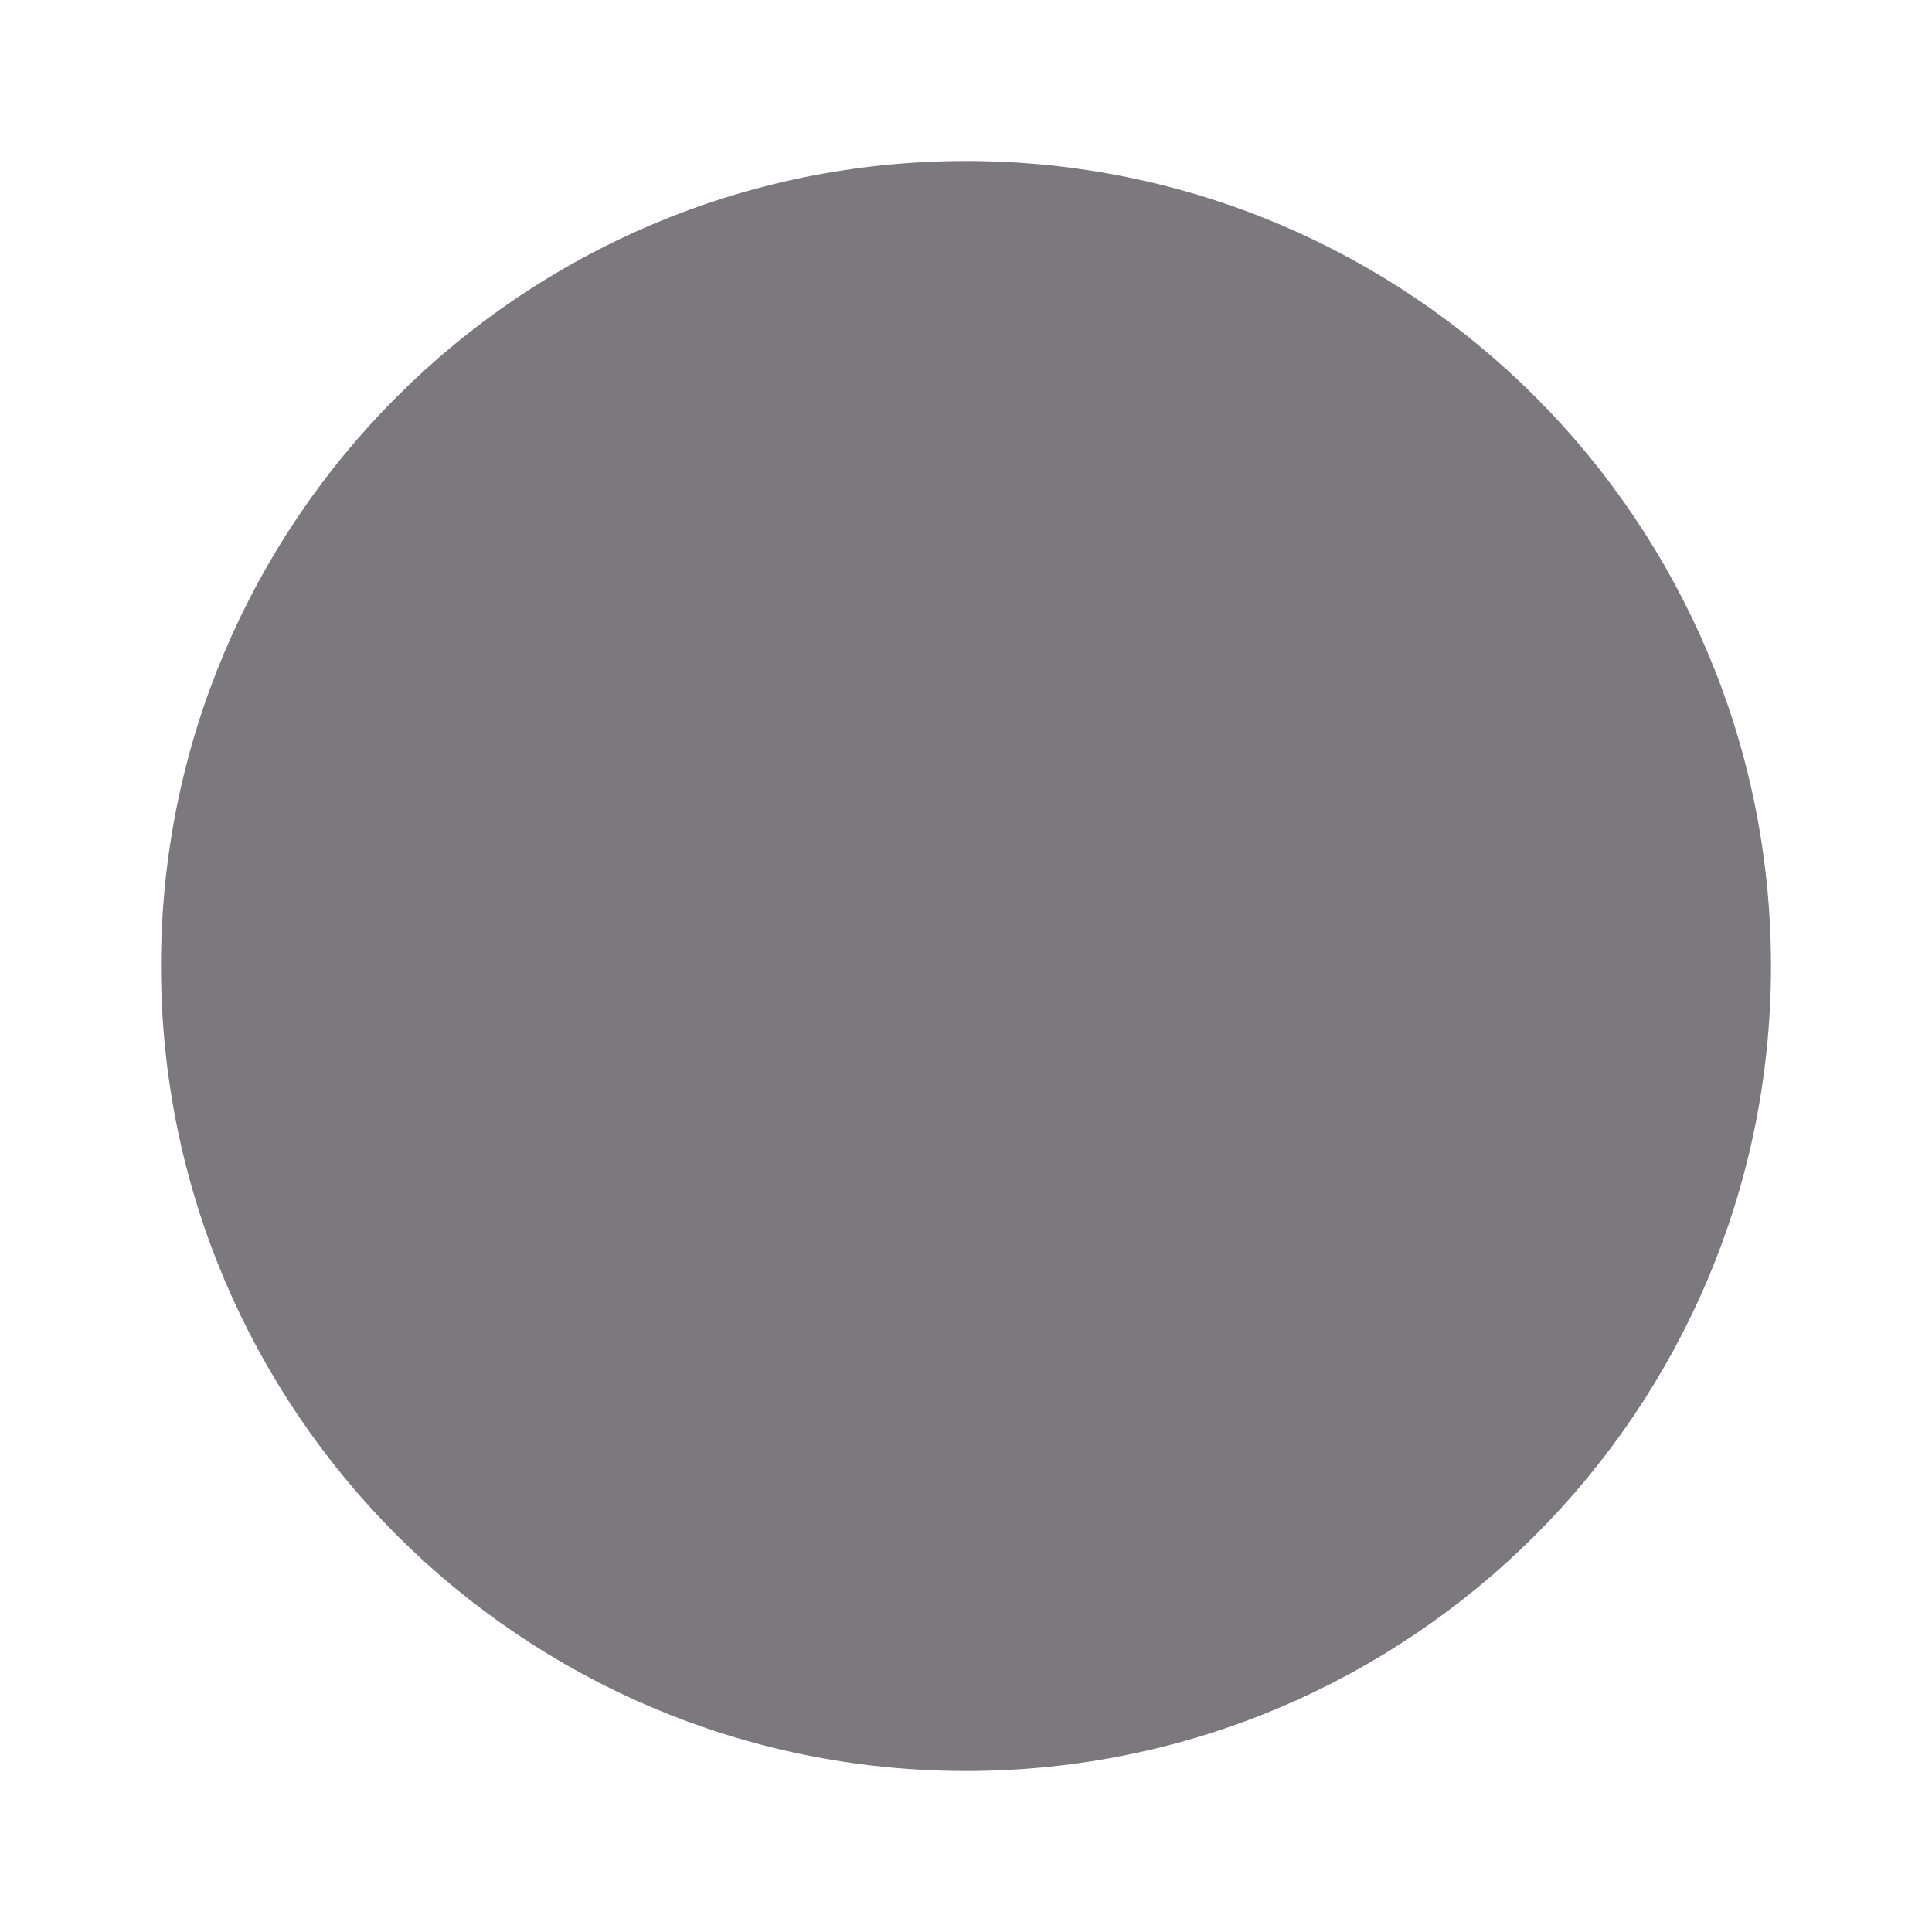
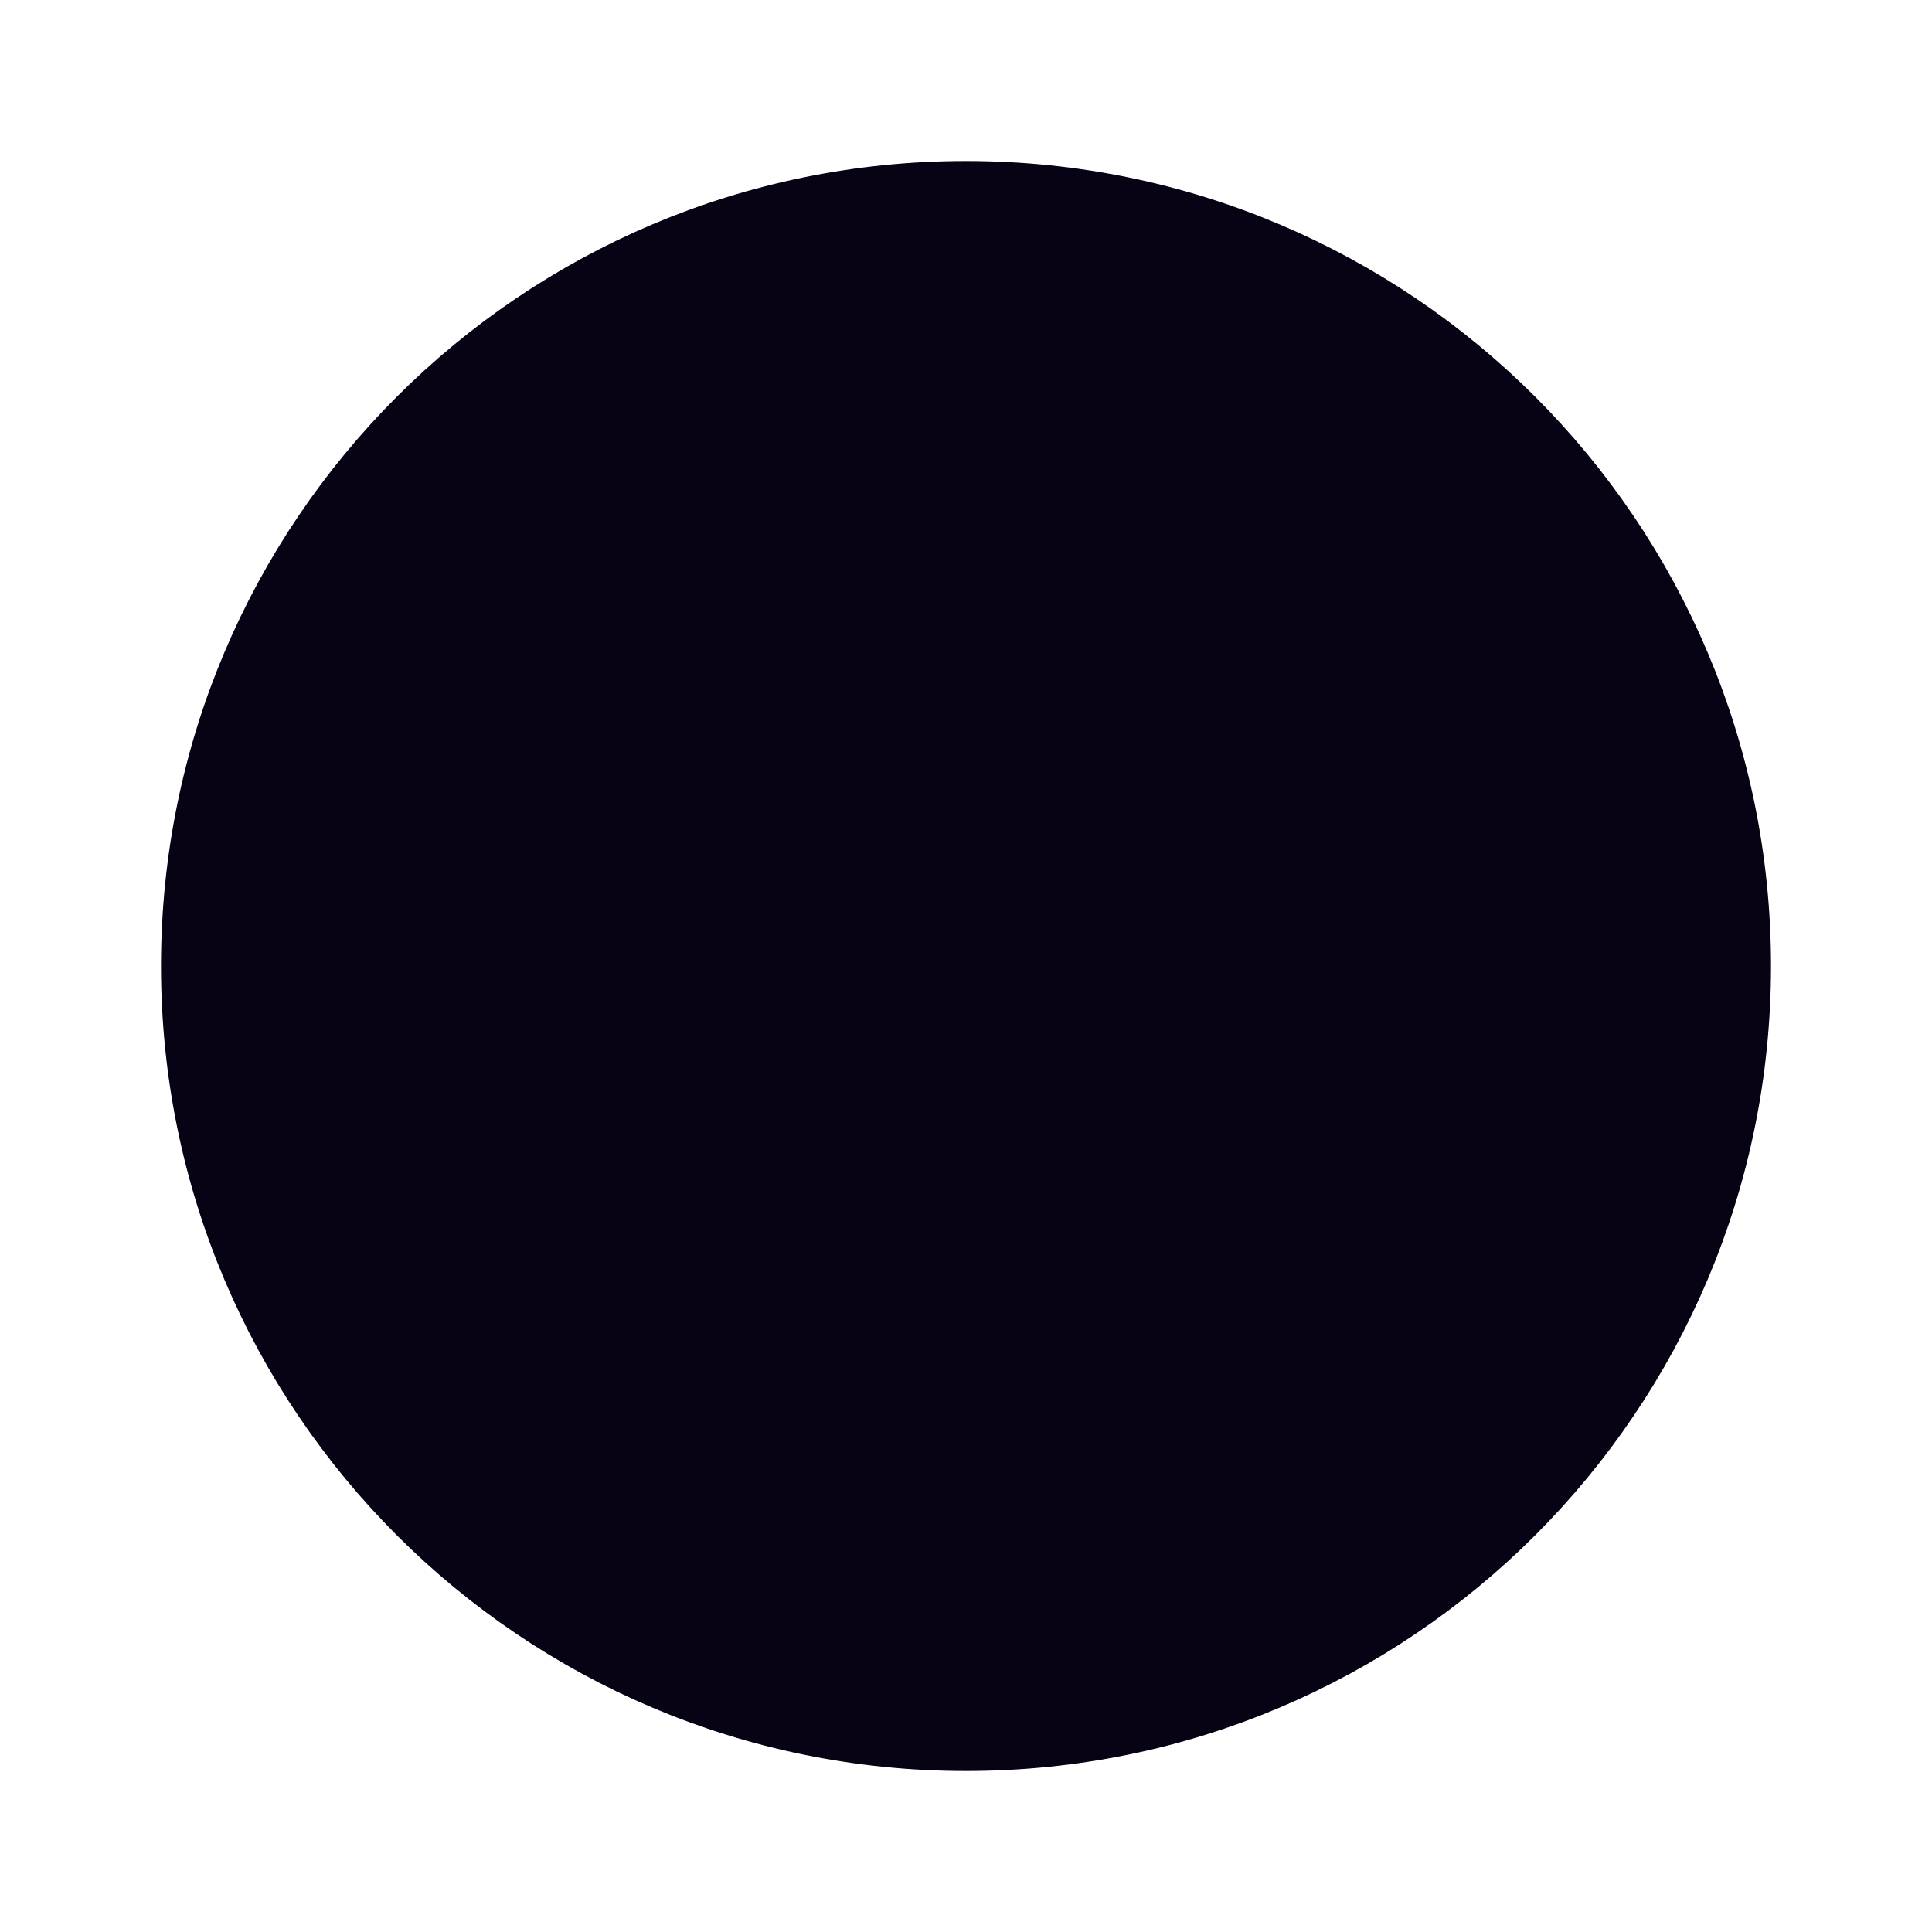
<svg xmlns="http://www.w3.org/2000/svg" width="24" height="24" viewBox="0 0 24 24" fill="none">
-   <rect x="2.5" y="2.5" width="19" height="19" rx="9.5" fill="#7B797D" stroke="#7B797D" />
+   <rect x="2.5" y="2.5" width="19" height="19" rx="9.5" fill="#070214" stroke="#070214" />
</svg>
